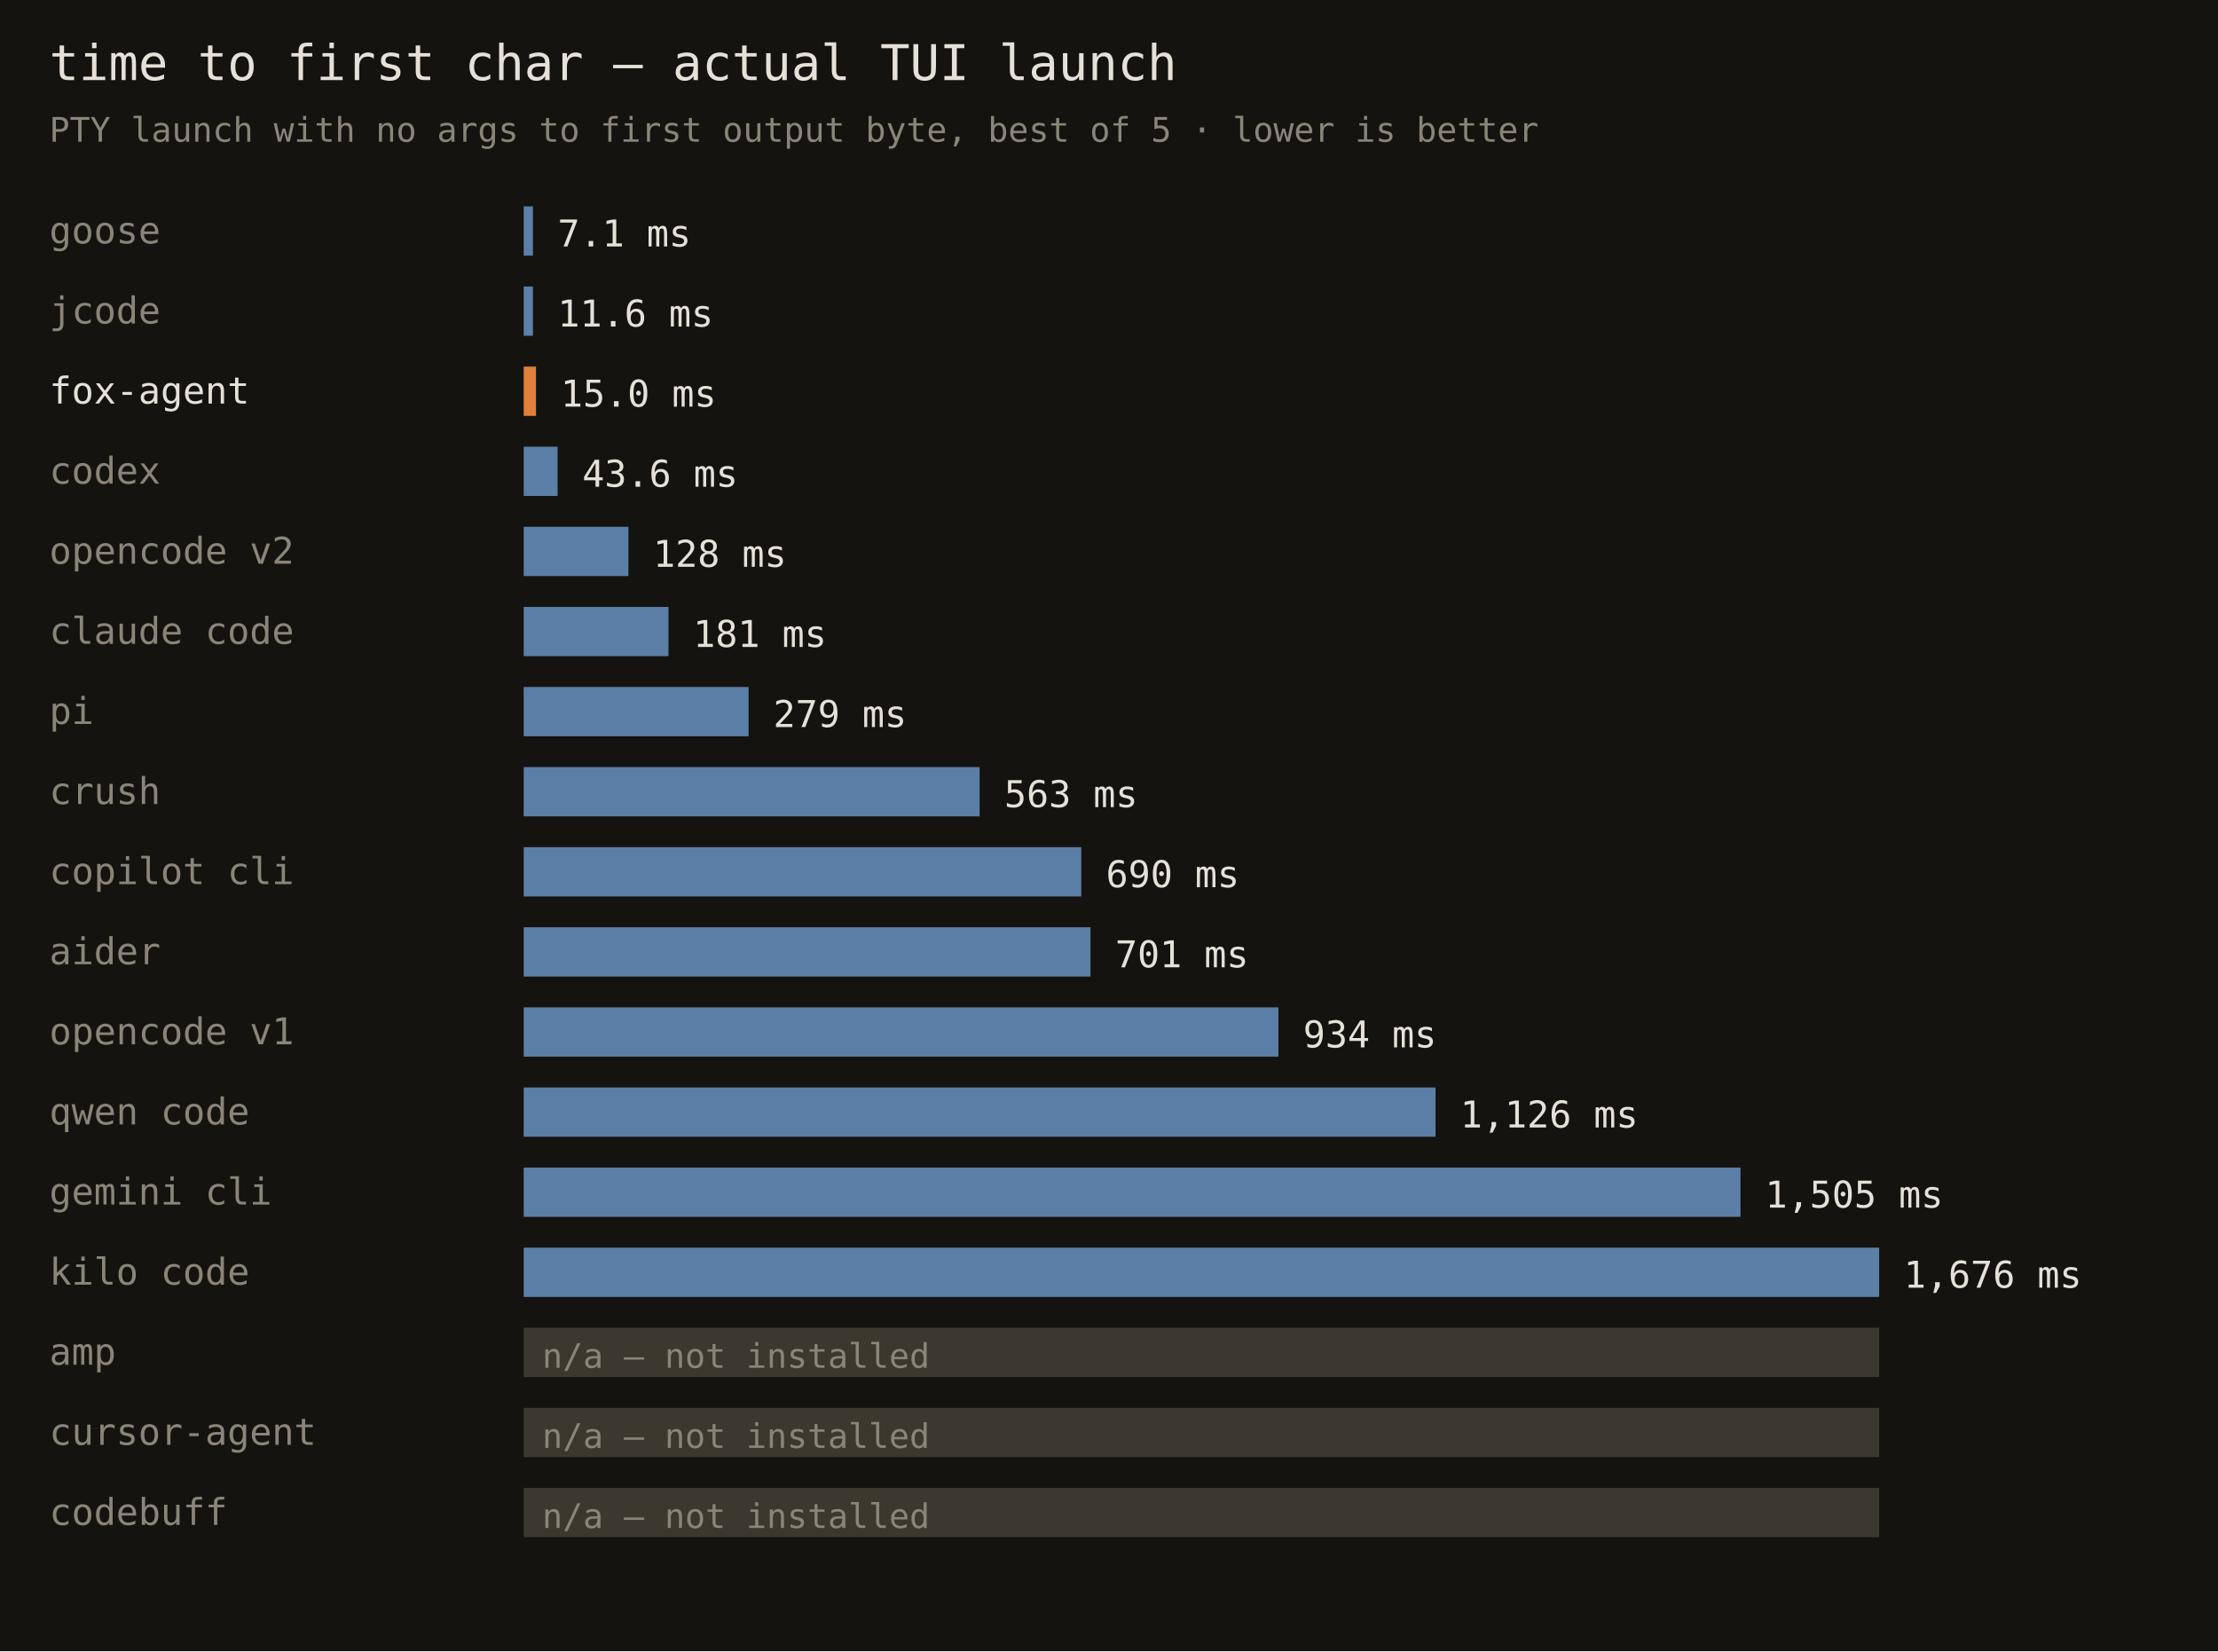
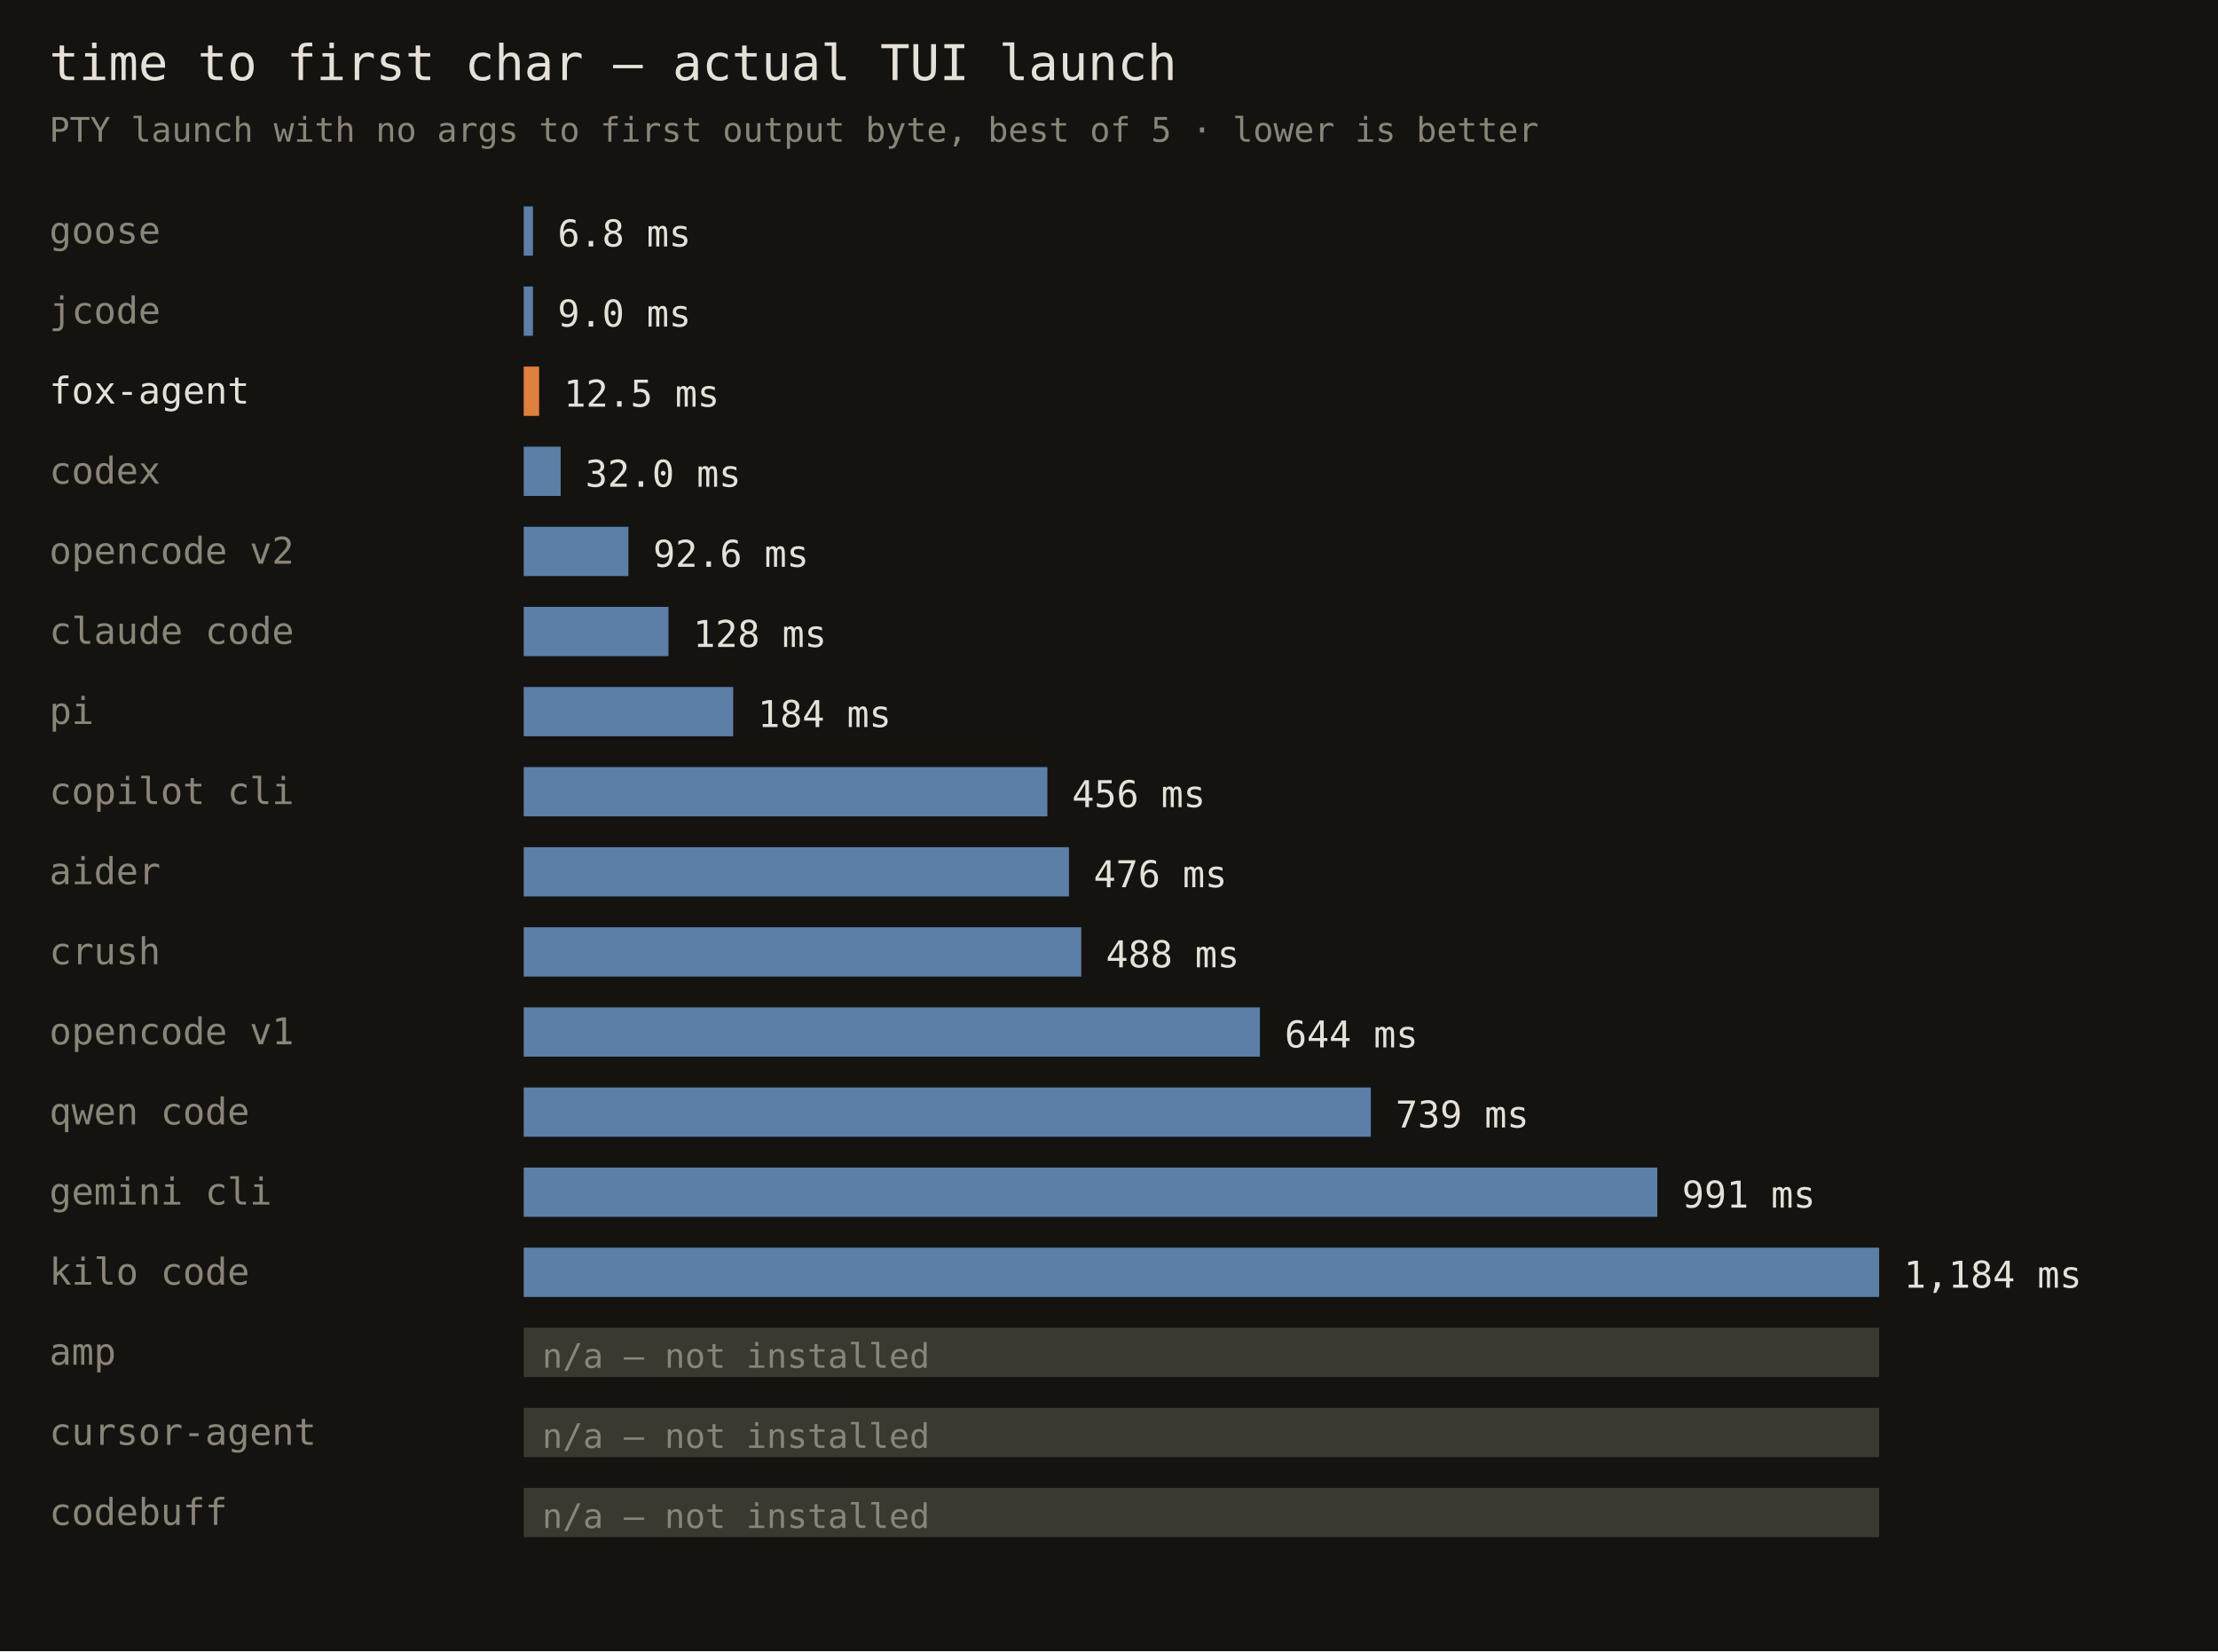
<svg xmlns="http://www.w3.org/2000/svg" width="720" height="536" font-family="monospace">
  <rect width="720" height="536" fill="#141310" />
  <text x="16" y="26" fill="#e6e1d8" font-size="16">time to first char — actual TUI launch</text>
  <text x="16" y="46" fill="#8a8578" font-size="11">PTY launch with no args to first output byte, best of 5 · lower is better</text>
  <text x="16" y="79" fill="#8a8578" font-size="12">goose</text>
  <rect x="170" y="67" width="3" height="16" fill="#5b7fa6" />
-   <text x="181" y="80" fill="#e6e1d8" font-size="12">7.1 ms</text>
+   <text x="181" y="80" fill="#e6e1d8" font-size="12">6.8 ms</text>
  <text x="16" y="105" fill="#8a8578" font-size="12">jcode</text>
  <rect x="170" y="93" width="3" height="16" fill="#5b7fa6" />
-   <text x="181" y="106" fill="#e6e1d8" font-size="12">11.6 ms</text>
+   <text x="181" y="106" fill="#e6e1d8" font-size="12">9.0 ms</text>
  <text x="16" y="131" fill="#e6e1d8" font-size="12">fox-agent</text>
-   <rect x="170" y="119" width="4" height="16" fill="#e0803c" />
-   <text x="182" y="132" fill="#e6e1d8" font-size="12">15.0 ms</text>
+   <rect x="170" y="119" width="5" height="16" fill="#e0803c" />
+   <text x="183" y="132" fill="#e6e1d8" font-size="12">12.5 ms</text>
  <text x="16" y="157" fill="#8a8578" font-size="12">codex</text>
-   <rect x="170" y="145" width="11" height="16" fill="#5b7fa6" />
-   <text x="189" y="158" fill="#e6e1d8" font-size="12">43.6 ms</text>
+   <rect x="170" y="145" width="12" height="16" fill="#5b7fa6" />
+   <text x="190" y="158" fill="#e6e1d8" font-size="12">32.0 ms</text>
  <text x="16" y="183" fill="#8a8578" font-size="12">opencode v2</text>
  <rect x="170" y="171" width="34" height="16" fill="#5b7fa6" />
-   <text x="212" y="184" fill="#e6e1d8" font-size="12">128 ms</text>
+   <text x="212" y="184" fill="#e6e1d8" font-size="12">92.6 ms</text>
  <text x="16" y="209" fill="#8a8578" font-size="12">claude code</text>
  <rect x="170" y="197" width="47" height="16" fill="#5b7fa6" />
-   <text x="225" y="210" fill="#e6e1d8" font-size="12">181 ms</text>
+   <text x="225" y="210" fill="#e6e1d8" font-size="12">128 ms</text>
  <text x="16" y="235" fill="#8a8578" font-size="12">pi</text>
-   <rect x="170" y="223" width="73" height="16" fill="#5b7fa6" />
-   <text x="251" y="236" fill="#e6e1d8" font-size="12">279 ms</text>
-   <text x="16" y="261" fill="#8a8578" font-size="12">crush</text>
-   <rect x="170" y="249" width="148" height="16" fill="#5b7fa6" />
-   <text x="326" y="262" fill="#e6e1d8" font-size="12">563 ms</text>
-   <text x="16" y="287" fill="#8a8578" font-size="12">copilot cli</text>
-   <rect x="170" y="275" width="181" height="16" fill="#5b7fa6" />
-   <text x="359" y="288" fill="#e6e1d8" font-size="12">690 ms</text>
-   <text x="16" y="313" fill="#8a8578" font-size="12">aider</text>
-   <rect x="170" y="301" width="184" height="16" fill="#5b7fa6" />
-   <text x="362" y="314" fill="#e6e1d8" font-size="12">701 ms</text>
+   <rect x="170" y="223" width="68" height="16" fill="#5b7fa6" />
+   <text x="246" y="236" fill="#e6e1d8" font-size="12">184 ms</text>
+   <text x="16" y="261" fill="#8a8578" font-size="12">copilot cli</text>
+   <rect x="170" y="249" width="170" height="16" fill="#5b7fa6" />
+   <text x="348" y="262" fill="#e6e1d8" font-size="12">456 ms</text>
+   <text x="16" y="287" fill="#8a8578" font-size="12">aider</text>
+   <rect x="170" y="275" width="177" height="16" fill="#5b7fa6" />
+   <text x="355" y="288" fill="#e6e1d8" font-size="12">476 ms</text>
+   <text x="16" y="313" fill="#8a8578" font-size="12">crush</text>
+   <rect x="170" y="301" width="181" height="16" fill="#5b7fa6" />
+   <text x="359" y="314" fill="#e6e1d8" font-size="12">488 ms</text>
  <text x="16" y="339" fill="#8a8578" font-size="12">opencode v1</text>
-   <rect x="170" y="327" width="245" height="16" fill="#5b7fa6" />
-   <text x="423" y="340" fill="#e6e1d8" font-size="12">934 ms</text>
+   <rect x="170" y="327" width="239" height="16" fill="#5b7fa6" />
+   <text x="417" y="340" fill="#e6e1d8" font-size="12">644 ms</text>
  <text x="16" y="365" fill="#8a8578" font-size="12">qwen code</text>
-   <rect x="170" y="353" width="296" height="16" fill="#5b7fa6" />
-   <text x="474" y="366" fill="#e6e1d8" font-size="12">1,126 ms</text>
+   <rect x="170" y="353" width="275" height="16" fill="#5b7fa6" />
+   <text x="453" y="366" fill="#e6e1d8" font-size="12">739 ms</text>
  <text x="16" y="391" fill="#8a8578" font-size="12">gemini cli</text>
-   <rect x="170" y="379" width="395" height="16" fill="#5b7fa6" />
-   <text x="573" y="392" fill="#e6e1d8" font-size="12">1,505 ms</text>
+   <rect x="170" y="379" width="368" height="16" fill="#5b7fa6" />
+   <text x="546" y="392" fill="#e6e1d8" font-size="12">991 ms</text>
  <text x="16" y="417" fill="#8a8578" font-size="12">kilo code</text>
  <rect x="170" y="405" width="440" height="16" fill="#5b7fa6" />
-   <text x="618" y="418" fill="#e6e1d8" font-size="12">1,676 ms</text>
+   <text x="618" y="418" fill="#e6e1d8" font-size="12">1,184 ms</text>
  <text x="16" y="443" fill="#8a8578" font-size="12">amp</text>
  <rect x="170" y="431" width="440" height="16" fill="#3a382f" />
  <text x="176" y="444" fill="#8a8578" font-size="11">n/a — not installed</text>
  <text x="16" y="469" fill="#8a8578" font-size="12">cursor-agent</text>
  <rect x="170" y="457" width="440" height="16" fill="#3a382f" />
  <text x="176" y="470" fill="#8a8578" font-size="11">n/a — not installed</text>
  <text x="16" y="495" fill="#8a8578" font-size="12">codebuff</text>
  <rect x="170" y="483" width="440" height="16" fill="#3a382f" />
  <text x="176" y="496" fill="#8a8578" font-size="11">n/a — not installed</text>
</svg>
